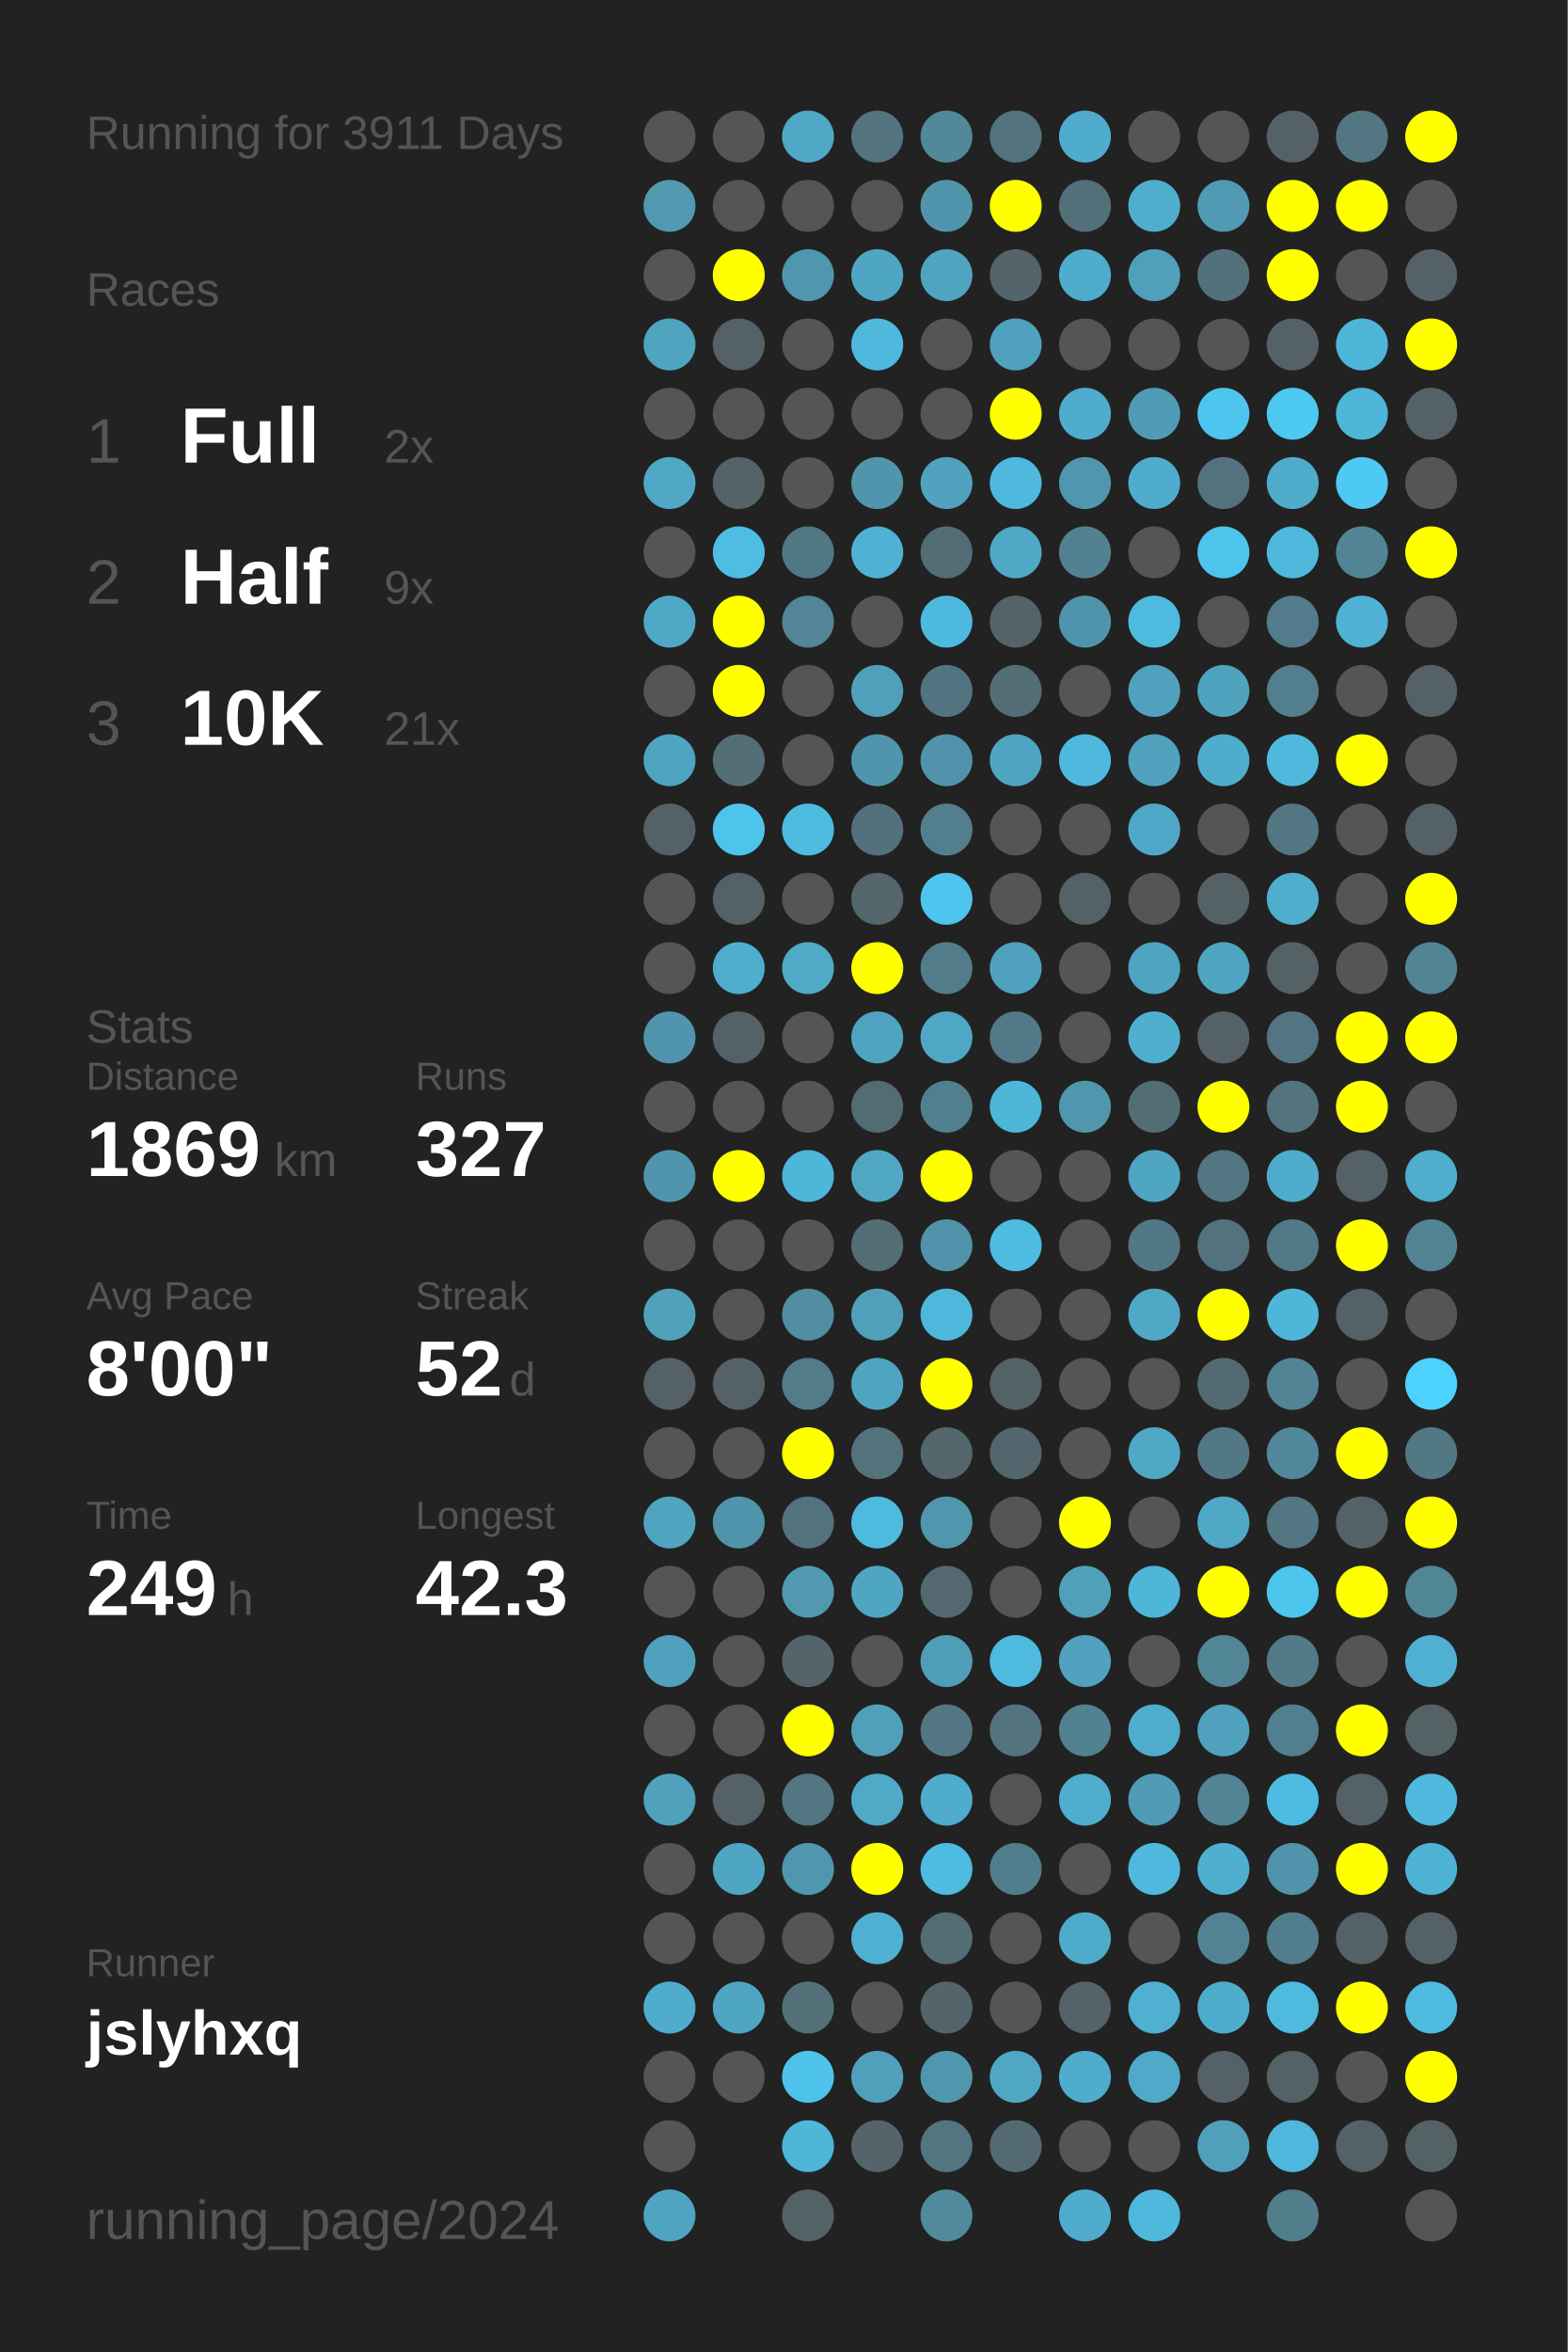
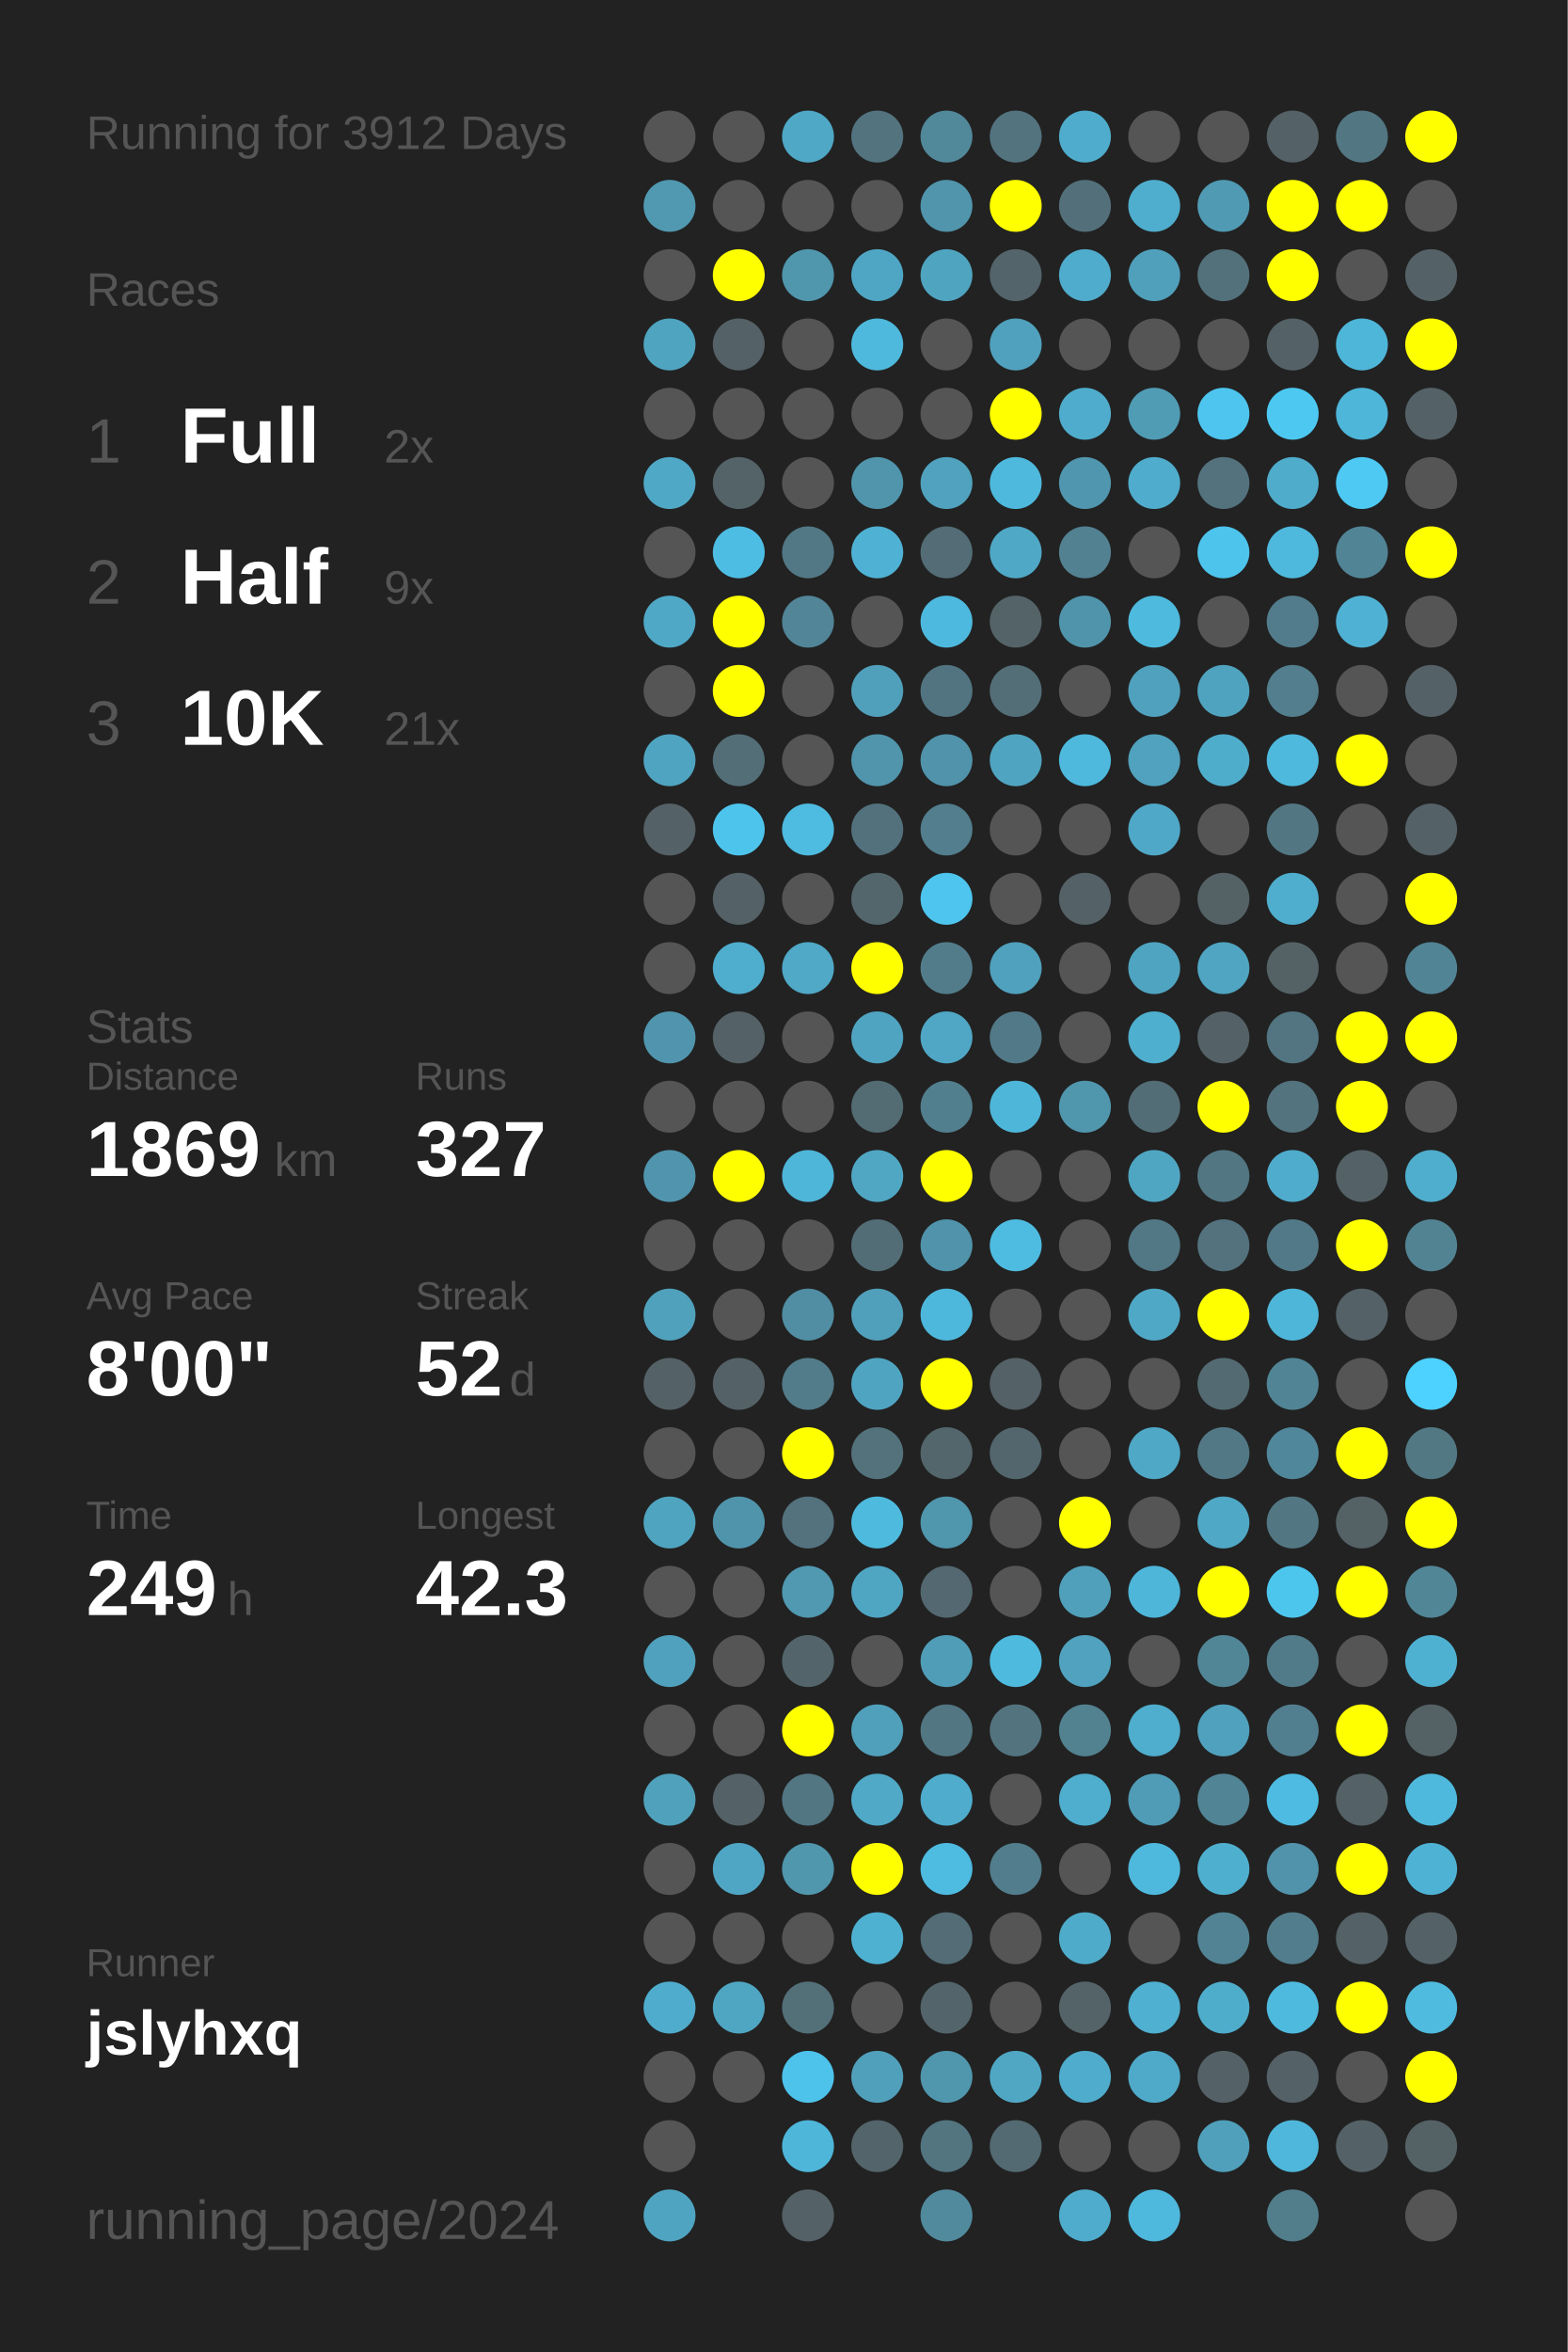
<svg xmlns="http://www.w3.org/2000/svg" baseProfile="full" height="300mm" version="1.1" viewBox="0,0,200,300" width="200mm">
  <defs />
  <rect fill="#222222" height="300" width="200" x="0" y="0" />
-   <text fill="#555555" style="font-size:6px; font-family:Arial;" x="11" y="19">Running for 3911 Days</text>
+   <text fill="#555555" style="font-size:6px; font-family:Arial;" x="11" y="19">Running for 3912 Days</text>
  <text fill="#555555" style="font-size:6px; font-family:Arial;" x="11" y="39">Races</text>
  <text fill="#555555" style="font-size:8px; font-family:Arial;" x="11" y="59">1</text>
  <text fill="#FFFFFF" style="font-size:10px; font-family:Arial; font-weight:bold;" x="23" y="59">Full</text>
  <text fill="#555555" style="font-size:6px; font-family:Arial;" x="49" y="59">2x</text>
  <text fill="#555555" style="font-size:8px; font-family:Arial;" x="11" y="77">2</text>
  <text fill="#FFFFFF" style="font-size:10px; font-family:Arial; font-weight:bold;" x="23" y="77">Half</text>
  <text fill="#555555" style="font-size:6px; font-family:Arial;" x="49" y="77">9x</text>
  <text fill="#555555" style="font-size:8px; font-family:Arial;" x="11" y="95">3</text>
  <text fill="#FFFFFF" style="font-size:10px; font-family:Arial; font-weight:bold;" x="23" y="95">10K</text>
  <text fill="#555555" style="font-size:6px; font-family:Arial;" x="49" y="95">21x</text>
  <text fill="#555555" style="font-size:6px; font-family:Arial;" x="11" y="133">Stats</text>
  <text fill="#555555" style="font-size:5px; font-family:Arial;" x="11" y="139">Distance</text>
  <text fill="#FFFFFF" style="font-size:10px; font-family:Arial; font-weight:bold;" x="11" y="150">1869</text>
  <text fill="#555555" style="font-size:6px; font-family:Arial;" x="35" y="150">km</text>
  <text fill="#555555" style="font-size:5px; font-family:Arial;" x="53" y="139">Runs</text>
  <text fill="#FFFFFF" style="font-size:10px; font-family:Arial; font-weight:bold;" x="53" y="150">327</text>
  <text fill="#555555" style="font-size:5px; font-family:Arial;" x="11" y="167">Avg Pace</text>
  <text fill="#FFFFFF" style="font-size:10px; font-family:Arial; font-weight:bold;" x="11" y="178">8'00"</text>
  <text fill="#555555" style="font-size:5px; font-family:Arial;" x="53" y="167">Streak</text>
  <text fill="#FFFFFF" style="font-size:10px; font-family:Arial; font-weight:bold;" x="53" y="178">52</text>
  <text fill="#555555" style="font-size:6px; font-family:Arial;" x="65" y="178">d</text>
  <text fill="#555555" style="font-size:5px; font-family:Arial;" x="11" y="195">Time</text>
  <text fill="#FFFFFF" style="font-size:10px; font-family:Arial; font-weight:bold;" x="11" y="206">249</text>
  <text fill="#555555" style="font-size:6px; font-family:Arial;" x="29" y="206">h</text>
  <text fill="#555555" style="font-size:5px; font-family:Arial;" x="53" y="195">Longest</text>
  <text fill="#FFFFFF" style="font-size:10px; font-family:Arial; font-weight:bold;" x="53" y="206">42.3</text>
  <text fill="#555555" style="font-size:5px; font-family:Arial;" x="11" y="252.065">Runner</text>
  <text fill="#FFFFFF" style="font-size:8px; font-family:Arial; font-weight:bold;" x="11" y="262.065">jslyhxq</text>
  <text fill="#555555" style="font-size:7px; font-family:Arial;" x="11" y="285.581">running_page/2024</text>
  <circle cx="85.417" cy="17.419" fill="#555555" r="3.312" />
  <circle cx="85.417" cy="26.258" fill="#5099b1" r="3.312" />
  <circle cx="85.417" cy="35.097" fill="#555555" r="3.312" />
  <circle cx="85.417" cy="43.935" fill="#4fa4c0" r="3.312" />
  <circle cx="85.417" cy="52.774" fill="#555555" r="3.312" />
  <circle cx="85.417" cy="61.613" fill="#4fa8c6" r="3.312" />
  <circle cx="85.417" cy="70.452" fill="#555555" r="3.312" />
  <circle cx="85.417" cy="79.29" fill="#4fa8c6" r="3.312" />
  <circle cx="85.417" cy="88.129" fill="#555555" r="3.312" />
  <circle cx="85.417" cy="96.968" fill="#4fa4c1" r="3.312" />
  <circle cx="85.417" cy="105.806" fill="#546166" r="3.312" />
  <circle cx="85.417" cy="114.645" fill="#555555" r="3.312" />
  <circle cx="85.417" cy="123.484" fill="#555555" r="3.312" />
  <circle cx="85.417" cy="132.323" fill="#5095ad" r="3.312" />
  <circle cx="85.417" cy="141.161" fill="#555555" r="3.312" />
  <circle cx="85.417" cy="150" fill="#5095ad" r="3.312" />
  <circle cx="85.417" cy="158.839" fill="#555555" r="3.312" />
  <circle cx="85.417" cy="167.677" fill="#50a1bc" r="3.312" />
  <circle cx="85.417" cy="176.516" fill="#546166" r="3.312" />
  <circle cx="85.417" cy="185.355" fill="#555555" r="3.312" />
  <circle cx="85.417" cy="194.194" fill="#4fa4c0" r="3.312" />
  <circle cx="85.417" cy="203.032" fill="#555555" r="3.312" />
  <circle cx="85.417" cy="211.871" fill="#50a1bd" r="3.312" />
  <circle cx="85.417" cy="220.71" fill="#555555" r="3.312" />
  <circle cx="85.417" cy="229.548" fill="#50a1bc" r="3.312" />
  <circle cx="85.417" cy="238.387" fill="#555555" r="3.312" />
  <circle cx="85.417" cy="247.226" fill="#555555" r="3.312" />
  <circle cx="85.417" cy="256.065" fill="#4faccc" r="3.312" />
  <circle cx="85.417" cy="264.903" fill="#555555" r="3.312" />
  <circle cx="85.417" cy="273.742" fill="#555555" r="3.312" />
  <circle cx="85.417" cy="282.581" fill="#4fa4c1" r="3.312" />
  <circle cx="94.25" cy="17.419" fill="#555555" r="3.312" />
  <circle cx="94.25" cy="26.258" fill="#555555" r="3.312" />
  <circle cx="94.25" cy="35.097" fill="#FFFF00" r="3.312" />
  <circle cx="94.25" cy="43.935" fill="#546166" r="3.312" />
  <circle cx="94.25" cy="52.774" fill="#555555" r="3.312" />
  <circle cx="94.25" cy="61.613" fill="#546368" r="3.312" />
  <circle cx="94.25" cy="70.452" fill="#4ebde3" r="3.312" />
  <circle cx="94.25" cy="79.29" fill="#FFFF00" r="3.312" />
  <circle cx="94.25" cy="88.129" fill="#FFFF00" r="3.312" />
  <circle cx="94.25" cy="96.968" fill="#536e77" r="3.312" />
  <circle cx="94.25" cy="105.806" fill="#4dc4ec" r="3.312" />
  <circle cx="94.25" cy="114.645" fill="#546166" r="3.312" />
  <circle cx="94.25" cy="123.484" fill="#4fadcd" r="3.312" />
  <circle cx="94.25" cy="132.323" fill="#546166" r="3.312" />
  <circle cx="94.25" cy="141.161" fill="#555555" r="3.312" />
  <circle cx="94.25" cy="150" fill="#FFFF00" r="3.312" />
  <circle cx="94.25" cy="158.839" fill="#555555" r="3.312" />
  <circle cx="94.25" cy="167.677" fill="#555555" r="3.312" />
  <circle cx="94.25" cy="176.516" fill="#546267" r="3.312" />
  <circle cx="94.25" cy="185.355" fill="#555555" r="3.312" />
  <circle cx="94.25" cy="194.194" fill="#5094ab" r="3.312" />
  <circle cx="94.25" cy="203.032" fill="#555555" r="3.312" />
  <circle cx="94.25" cy="211.871" fill="#555555" r="3.312" />
  <circle cx="94.25" cy="220.71" fill="#555555" r="3.312" />
  <circle cx="94.25" cy="229.548" fill="#546166" r="3.312" />
  <circle cx="94.25" cy="238.387" fill="#4fa6c4" r="3.312" />
  <circle cx="94.25" cy="247.226" fill="#555555" r="3.312" />
  <circle cx="94.25" cy="256.065" fill="#4fa6c3" r="3.312" />
  <circle cx="94.25" cy="264.903" fill="#555555" r="3.312" />
  <circle cx="103.083" cy="17.419" fill="#4fa8c6" r="3.312" />
  <circle cx="103.083" cy="26.258" fill="#555555" r="3.312" />
  <circle cx="103.083" cy="35.097" fill="#5096ad" r="3.312" />
  <circle cx="103.083" cy="43.935" fill="#555555" r="3.312" />
  <circle cx="103.083" cy="52.774" fill="#555555" r="3.312" />
  <circle cx="103.083" cy="61.613" fill="#555555" r="3.312" />
  <circle cx="103.083" cy="70.452" fill="#527885" r="3.312" />
  <circle cx="103.083" cy="79.29" fill="#518597" r="3.312" />
  <circle cx="103.083" cy="88.129" fill="#555555" r="3.312" />
  <circle cx="103.083" cy="96.968" fill="#555555" r="3.312" />
  <circle cx="103.083" cy="105.806" fill="#4ebbe0" r="3.312" />
  <circle cx="103.083" cy="114.645" fill="#555555" r="3.312" />
  <circle cx="103.083" cy="123.484" fill="#4fa9c7" r="3.312" />
  <circle cx="103.083" cy="132.323" fill="#555555" r="3.312" />
  <circle cx="103.083" cy="141.161" fill="#555555" r="3.312" />
  <circle cx="103.083" cy="150" fill="#4eb6d9" r="3.312" />
  <circle cx="103.083" cy="158.839" fill="#555555" r="3.312" />
  <circle cx="103.083" cy="167.677" fill="#518ea3" r="3.312" />
  <circle cx="103.083" cy="176.516" fill="#527c8a" r="3.312" />
  <circle cx="103.083" cy="185.355" fill="#FFFF00" r="3.312" />
  <circle cx="103.083" cy="194.194" fill="#53727d" r="3.312" />
  <circle cx="103.083" cy="203.032" fill="#5099b1" r="3.312" />
  <circle cx="103.083" cy="211.871" fill="#53656b" r="3.312" />
  <circle cx="103.083" cy="220.71" fill="#FFFF00" r="3.312" />
  <circle cx="103.083" cy="229.548" fill="#527682" r="3.312" />
  <circle cx="103.083" cy="238.387" fill="#5096ad" r="3.312" />
  <circle cx="103.083" cy="247.226" fill="#555555" r="3.312" />
  <circle cx="103.083" cy="256.065" fill="#537079" r="3.312" />
  <circle cx="103.083" cy="264.903" fill="#4dc3eb" r="3.312" />
  <circle cx="103.083" cy="273.742" fill="#4eb6d9" r="3.312" />
  <circle cx="103.083" cy="282.581" fill="#546166" r="3.312" />
  <circle cx="111.917" cy="17.419" fill="#53737e" r="3.312" />
  <circle cx="111.917" cy="26.258" fill="#555555" r="3.312" />
  <circle cx="111.917" cy="35.097" fill="#4fa6c4" r="3.312" />
  <circle cx="111.917" cy="43.935" fill="#4eb9dd" r="3.312" />
  <circle cx="111.917" cy="52.774" fill="#555555" r="3.312" />
  <circle cx="111.917" cy="61.613" fill="#5095ac" r="3.312" />
  <circle cx="111.917" cy="70.452" fill="#4fb1d3" r="3.312" />
  <circle cx="111.917" cy="79.29" fill="#555555" r="3.312" />
  <circle cx="111.917" cy="88.129" fill="#50a0bb" r="3.312" />
  <circle cx="111.917" cy="96.968" fill="#5095ac" r="3.312" />
  <circle cx="111.917" cy="105.806" fill="#53717c" r="3.312" />
  <circle cx="111.917" cy="114.645" fill="#53666c" r="3.312" />
  <circle cx="111.917" cy="123.484" fill="#FFFF00" r="3.312" />
  <circle cx="111.917" cy="132.323" fill="#4fa4c1" r="3.312" />
  <circle cx="111.917" cy="141.161" fill="#536b73" r="3.312" />
  <circle cx="111.917" cy="150" fill="#4fa7c4" r="3.312" />
  <circle cx="111.917" cy="158.839" fill="#536d76" r="3.312" />
  <circle cx="111.917" cy="167.677" fill="#50a0bb" r="3.312" />
  <circle cx="111.917" cy="176.516" fill="#4fa4c1" r="3.312" />
  <circle cx="111.917" cy="185.355" fill="#53727c" r="3.312" />
  <circle cx="111.917" cy="194.194" fill="#4ebade" r="3.312" />
  <circle cx="111.917" cy="203.032" fill="#4fa6c3" r="3.312" />
  <circle cx="111.917" cy="211.871" fill="#555555" r="3.312" />
  <circle cx="111.917" cy="220.71" fill="#50a0bb" r="3.312" />
  <circle cx="111.917" cy="229.548" fill="#4fa9c7" r="3.312" />
  <circle cx="111.917" cy="238.387" fill="#FFFF00" r="3.312" />
  <circle cx="111.917" cy="247.226" fill="#4fb1d2" r="3.312" />
  <circle cx="111.917" cy="256.065" fill="#555555" r="3.312" />
  <circle cx="111.917" cy="264.903" fill="#50a0bb" r="3.312" />
  <circle cx="111.917" cy="273.742" fill="#53646a" r="3.312" />
  <circle cx="120.75" cy="17.419" fill="#51889a" r="3.312" />
  <circle cx="120.75" cy="26.258" fill="#5095ac" r="3.312" />
  <circle cx="120.75" cy="35.097" fill="#4fa4c0" r="3.312" />
  <circle cx="120.75" cy="43.935" fill="#555555" r="3.312" />
  <circle cx="120.75" cy="52.774" fill="#555555" r="3.312" />
  <circle cx="120.75" cy="61.613" fill="#50a2be" r="3.312" />
  <circle cx="120.75" cy="70.452" fill="#536c75" r="3.312" />
  <circle cx="120.75" cy="79.29" fill="#4eb9de" r="3.312" />
  <circle cx="120.75" cy="88.129" fill="#527480" r="3.312" />
  <circle cx="120.75" cy="96.968" fill="#5093aa" r="3.312" />
  <circle cx="120.75" cy="105.806" fill="#527e8d" r="3.312" />
  <circle cx="120.75" cy="114.645" fill="#4dc5ee" r="3.312" />
  <circle cx="120.75" cy="123.484" fill="#527c8a" r="3.312" />
  <circle cx="120.75" cy="132.323" fill="#4fa7c5" r="3.312" />
  <circle cx="120.75" cy="141.161" fill="#527f8e" r="3.312" />
  <circle cx="120.75" cy="150" fill="#FFFF00" r="3.312" />
  <circle cx="120.75" cy="158.839" fill="#5093aa" r="3.312" />
  <circle cx="120.75" cy="167.677" fill="#4eb8dc" r="3.312" />
  <circle cx="120.75" cy="176.516" fill="#FFFF00" r="3.312" />
  <circle cx="120.75" cy="185.355" fill="#53666c" r="3.312" />
  <circle cx="120.75" cy="194.194" fill="#5096ad" r="3.312" />
  <circle cx="120.75" cy="203.032" fill="#536870" r="3.312" />
  <circle cx="120.75" cy="211.871" fill="#509db7" r="3.312" />
  <circle cx="120.75" cy="220.71" fill="#527682" r="3.312" />
  <circle cx="120.75" cy="229.548" fill="#4faccc" r="3.312" />
  <circle cx="120.75" cy="238.387" fill="#4ebbe0" r="3.312" />
  <circle cx="120.75" cy="247.226" fill="#536c75" r="3.312" />
  <circle cx="120.75" cy="256.065" fill="#53656b" r="3.312" />
  <circle cx="120.75" cy="264.903" fill="#5096ad" r="3.312" />
  <circle cx="120.75" cy="273.742" fill="#527580" r="3.312" />
  <circle cx="120.75" cy="282.581" fill="#518a9d" r="3.312" />
  <circle cx="129.583" cy="17.419" fill="#53737f" r="3.312" />
  <circle cx="129.583" cy="26.258" fill="#FFFF00" r="3.312" />
  <circle cx="129.583" cy="35.097" fill="#53646a" r="3.312" />
  <circle cx="129.583" cy="43.935" fill="#50a1bd" r="3.312" />
  <circle cx="129.583" cy="52.774" fill="#FFFF00" r="3.312" />
  <circle cx="129.583" cy="61.613" fill="#4eb9dd" r="3.312" />
  <circle cx="129.583" cy="70.452" fill="#4fa8c6" r="3.312" />
  <circle cx="129.583" cy="79.29" fill="#546368" r="3.312" />
  <circle cx="129.583" cy="88.129" fill="#536e77" r="3.312" />
  <circle cx="129.583" cy="96.968" fill="#4fa5c1" r="3.312" />
  <circle cx="129.583" cy="105.806" fill="#555555" r="3.312" />
  <circle cx="129.583" cy="114.645" fill="#555555" r="3.312" />
  <circle cx="129.583" cy="123.484" fill="#50a1bd" r="3.312" />
  <circle cx="129.583" cy="132.323" fill="#527987" r="3.312" />
  <circle cx="129.583" cy="141.161" fill="#4eb6d9" r="3.312" />
  <circle cx="129.583" cy="150" fill="#555555" r="3.312" />
  <circle cx="129.583" cy="158.839" fill="#4ebbe0" r="3.312" />
  <circle cx="129.583" cy="167.677" fill="#555555" r="3.312" />
  <circle cx="129.583" cy="176.516" fill="#546166" r="3.312" />
  <circle cx="129.583" cy="185.355" fill="#53666d" r="3.312" />
  <circle cx="129.583" cy="194.194" fill="#555555" r="3.312" />
  <circle cx="129.583" cy="203.032" fill="#555555" r="3.312" />
  <circle cx="129.583" cy="211.871" fill="#4ebade" r="3.312" />
  <circle cx="129.583" cy="220.71" fill="#53747f" r="3.312" />
  <circle cx="129.583" cy="229.548" fill="#555555" r="3.312" />
  <circle cx="129.583" cy="238.387" fill="#527d8c" r="3.312" />
  <circle cx="129.583" cy="247.226" fill="#555555" r="3.312" />
  <circle cx="129.583" cy="256.065" fill="#555555" r="3.312" />
  <circle cx="129.583" cy="264.903" fill="#4fa7c4" r="3.312" />
  <circle cx="129.583" cy="273.742" fill="#536a72" r="3.312" />
  <circle cx="138.417" cy="17.419" fill="#4faccc" r="3.312" />
  <circle cx="138.417" cy="26.258" fill="#53707a" r="3.312" />
  <circle cx="138.417" cy="35.097" fill="#4faccc" r="3.312" />
  <circle cx="138.417" cy="43.935" fill="#555555" r="3.312" />
  <circle cx="138.417" cy="52.774" fill="#4faccc" r="3.312" />
  <circle cx="138.417" cy="61.613" fill="#5096ae" r="3.312" />
  <circle cx="138.417" cy="70.452" fill="#528191" r="3.312" />
  <circle cx="138.417" cy="79.29" fill="#5094ab" r="3.312" />
  <circle cx="138.417" cy="88.129" fill="#555555" r="3.312" />
  <circle cx="138.417" cy="96.968" fill="#4eb9dd" r="3.312" />
  <circle cx="138.417" cy="105.806" fill="#555555" r="3.312" />
  <circle cx="138.417" cy="114.645" fill="#546166" r="3.312" />
  <circle cx="138.417" cy="123.484" fill="#555555" r="3.312" />
  <circle cx="138.417" cy="132.323" fill="#555555" r="3.312" />
  <circle cx="138.417" cy="141.161" fill="#5096ad" r="3.312" />
  <circle cx="138.417" cy="150" fill="#555555" r="3.312" />
  <circle cx="138.417" cy="158.839" fill="#555555" r="3.312" />
  <circle cx="138.417" cy="167.677" fill="#555555" r="3.312" />
  <circle cx="138.417" cy="176.516" fill="#555555" r="3.312" />
  <circle cx="138.417" cy="185.355" fill="#555555" r="3.312" />
  <circle cx="138.417" cy="194.194" fill="#FFFF00" r="3.312" />
  <circle cx="138.417" cy="203.032" fill="#50a0bb" r="3.312" />
  <circle cx="138.417" cy="211.871" fill="#50a2be" r="3.312" />
  <circle cx="138.417" cy="220.71" fill="#528190" r="3.312" />
  <circle cx="138.417" cy="229.548" fill="#4fadcd" r="3.312" />
  <circle cx="138.417" cy="238.387" fill="#555555" r="3.312" />
  <circle cx="138.417" cy="247.226" fill="#4fabca" r="3.312" />
  <circle cx="138.417" cy="256.065" fill="#546368" r="3.312" />
  <circle cx="138.417" cy="264.903" fill="#4faccc" r="3.312" />
  <circle cx="138.417" cy="273.742" fill="#555555" r="3.312" />
  <circle cx="138.417" cy="282.581" fill="#4faccc" r="3.312" />
  <circle cx="147.25" cy="17.419" fill="#555555" r="3.312" />
  <circle cx="147.25" cy="26.258" fill="#4faece" r="3.312" />
  <circle cx="147.25" cy="35.097" fill="#50a0bb" r="3.312" />
  <circle cx="147.25" cy="43.935" fill="#555555" r="3.312" />
  <circle cx="147.25" cy="52.774" fill="#509cb5" r="3.312" />
  <circle cx="147.25" cy="61.613" fill="#4faccc" r="3.312" />
  <circle cx="147.25" cy="70.452" fill="#555555" r="3.312" />
  <circle cx="147.25" cy="79.29" fill="#4ebade" r="3.312" />
  <circle cx="147.25" cy="88.129" fill="#50a1bd" r="3.312" />
  <circle cx="147.25" cy="96.968" fill="#50a2be" r="3.312" />
  <circle cx="147.25" cy="105.806" fill="#4fa8c7" r="3.312" />
  <circle cx="147.25" cy="114.645" fill="#555555" r="3.312" />
  <circle cx="147.25" cy="123.484" fill="#4fa4c1" r="3.312" />
  <circle cx="147.25" cy="132.323" fill="#4fafcf" r="3.312" />
  <circle cx="147.25" cy="141.161" fill="#536d76" r="3.312" />
  <circle cx="147.25" cy="150" fill="#4fa6c3" r="3.312" />
  <circle cx="147.25" cy="158.839" fill="#527885" r="3.312" />
  <circle cx="147.25" cy="167.677" fill="#4fa8c6" r="3.312" />
  <circle cx="147.25" cy="176.516" fill="#555555" r="3.312" />
  <circle cx="147.25" cy="185.355" fill="#4fa8c6" r="3.312" />
  <circle cx="147.25" cy="194.194" fill="#555555" r="3.312" />
  <circle cx="147.25" cy="203.032" fill="#4eb6d9" r="3.312" />
  <circle cx="147.25" cy="211.871" fill="#555555" r="3.312" />
  <circle cx="147.25" cy="220.71" fill="#4fadcd" r="3.312" />
  <circle cx="147.25" cy="229.548" fill="#509cb6" r="3.312" />
  <circle cx="147.25" cy="238.387" fill="#4eb9dd" r="3.312" />
  <circle cx="147.25" cy="247.226" fill="#555555" r="3.312" />
  <circle cx="147.25" cy="256.065" fill="#4fb0d1" r="3.312" />
  <circle cx="147.25" cy="264.903" fill="#4faac9" r="3.312" />
  <circle cx="147.25" cy="273.742" fill="#555555" r="3.312" />
  <circle cx="147.25" cy="282.581" fill="#4eb9dd" r="3.312" />
  <circle cx="156.083" cy="17.419" fill="#555555" r="3.312" />
  <circle cx="156.083" cy="26.258" fill="#509ab3" r="3.312" />
  <circle cx="156.083" cy="35.097" fill="#53717b" r="3.312" />
  <circle cx="156.083" cy="43.935" fill="#555555" r="3.312" />
  <circle cx="156.083" cy="52.774" fill="#4dc5ee" r="3.312" />
  <circle cx="156.083" cy="61.613" fill="#53727d" r="3.312" />
  <circle cx="156.083" cy="70.452" fill="#4dc4ec" r="3.312" />
  <circle cx="156.083" cy="79.29" fill="#555555" r="3.312" />
  <circle cx="156.083" cy="88.129" fill="#4fa3bf" r="3.312" />
  <circle cx="156.083" cy="96.968" fill="#4fadcc" r="3.312" />
  <circle cx="156.083" cy="105.806" fill="#555555" r="3.312" />
  <circle cx="156.083" cy="114.645" fill="#546266" r="3.312" />
  <circle cx="156.083" cy="123.484" fill="#4fa5c2" r="3.312" />
  <circle cx="156.083" cy="132.323" fill="#546166" r="3.312" />
  <circle cx="156.083" cy="141.161" fill="#FFFF00" r="3.312" />
  <circle cx="156.083" cy="150" fill="#527682" r="3.312" />
  <circle cx="156.083" cy="158.839" fill="#53727d" r="3.312" />
  <circle cx="156.083" cy="167.677" fill="#FFFF00" r="3.312" />
  <circle cx="156.083" cy="176.516" fill="#536a72" r="3.312" />
  <circle cx="156.083" cy="185.355" fill="#527885" r="3.312" />
  <circle cx="156.083" cy="194.194" fill="#4fa8c6" r="3.312" />
  <circle cx="156.083" cy="203.032" fill="#FFFF00" r="3.312" />
  <circle cx="156.083" cy="211.871" fill="#518697" r="3.312" />
  <circle cx="156.083" cy="220.71" fill="#50a1bd" r="3.312" />
  <circle cx="156.083" cy="229.548" fill="#518495" r="3.312" />
  <circle cx="156.083" cy="238.387" fill="#4fafcf" r="3.312" />
  <circle cx="156.083" cy="247.226" fill="#528394" r="3.312" />
  <circle cx="156.083" cy="256.065" fill="#4fadcc" r="3.312" />
  <circle cx="156.083" cy="264.903" fill="#546166" r="3.312" />
  <circle cx="156.083" cy="273.742" fill="#50a0bb" r="3.312" />
  <circle cx="164.917" cy="17.419" fill="#546166" r="3.312" />
  <circle cx="164.917" cy="26.258" fill="#FFFF00" r="3.312" />
  <circle cx="164.917" cy="35.097" fill="#FFFF00" r="3.312" />
  <circle cx="164.917" cy="43.935" fill="#546267" r="3.312" />
  <circle cx="164.917" cy="52.774" fill="#4dc8f1" r="3.312" />
  <circle cx="164.917" cy="61.613" fill="#4faccb" r="3.312" />
  <circle cx="164.917" cy="70.452" fill="#4eb9dd" r="3.312" />
  <circle cx="164.917" cy="79.29" fill="#527c8b" r="3.312" />
  <circle cx="164.917" cy="88.129" fill="#527e8d" r="3.312" />
  <circle cx="164.917" cy="96.968" fill="#4eb9dd" r="3.312" />
  <circle cx="164.917" cy="105.806" fill="#527783" r="3.312" />
  <circle cx="164.917" cy="114.645" fill="#4faece" r="3.312" />
  <circle cx="164.917" cy="123.484" fill="#546266" r="3.312" />
  <circle cx="164.917" cy="132.323" fill="#527581" r="3.312" />
  <circle cx="164.917" cy="141.161" fill="#53737e" r="3.312" />
  <circle cx="164.917" cy="150" fill="#4faccc" r="3.312" />
  <circle cx="164.917" cy="158.839" fill="#527987" r="3.312" />
  <circle cx="164.917" cy="167.677" fill="#4eb6d9" r="3.312" />
  <circle cx="164.917" cy="176.516" fill="#518596" r="3.312" />
  <circle cx="164.917" cy="185.355" fill="#51879a" r="3.312" />
  <circle cx="164.917" cy="194.194" fill="#527783" r="3.312" />
  <circle cx="164.917" cy="203.032" fill="#4dc6ee" r="3.312" />
  <circle cx="164.917" cy="211.871" fill="#527b89" r="3.312" />
  <circle cx="164.917" cy="220.71" fill="#527f8f" r="3.312" />
  <circle cx="164.917" cy="229.548" fill="#4ebce2" r="3.312" />
  <circle cx="164.917" cy="238.387" fill="#5093aa" r="3.312" />
  <circle cx="164.917" cy="247.226" fill="#527d8c" r="3.312" />
  <circle cx="164.917" cy="256.065" fill="#4ebade" r="3.312" />
  <circle cx="164.917" cy="264.903" fill="#546166" r="3.312" />
  <circle cx="164.917" cy="273.742" fill="#4eb7db" r="3.312" />
  <circle cx="164.917" cy="282.581" fill="#527d8b" r="3.312" />
  <circle cx="173.75" cy="17.419" fill="#527682" r="3.312" />
  <circle cx="173.75" cy="26.258" fill="#FFFF00" r="3.312" />
  <circle cx="173.75" cy="35.097" fill="#555555" r="3.312" />
  <circle cx="173.75" cy="43.935" fill="#4eb6d9" r="3.312" />
  <circle cx="173.75" cy="52.774" fill="#4eb6d9" r="3.312" />
  <circle cx="173.75" cy="61.613" fill="#4dc9f3" r="3.312" />
  <circle cx="173.75" cy="70.452" fill="#518596" r="3.312" />
  <circle cx="173.75" cy="79.29" fill="#4fb2d4" r="3.312" />
  <circle cx="173.75" cy="88.129" fill="#555555" r="3.312" />
  <circle cx="173.75" cy="96.968" fill="#FFFF00" r="3.312" />
  <circle cx="173.75" cy="105.806" fill="#555555" r="3.312" />
  <circle cx="173.75" cy="114.645" fill="#555555" r="3.312" />
  <circle cx="173.75" cy="123.484" fill="#555555" r="3.312" />
  <circle cx="173.75" cy="132.323" fill="#FFFF00" r="3.312" />
  <circle cx="173.75" cy="141.161" fill="#FFFF00" r="3.312" />
  <circle cx="173.75" cy="150" fill="#546267" r="3.312" />
  <circle cx="173.75" cy="158.839" fill="#FFFF00" r="3.312" />
  <circle cx="173.75" cy="167.677" fill="#546166" r="3.312" />
  <circle cx="173.75" cy="176.516" fill="#555555" r="3.312" />
  <circle cx="173.75" cy="185.355" fill="#FFFF00" r="3.312" />
  <circle cx="173.75" cy="194.194" fill="#546266" r="3.312" />
  <circle cx="173.75" cy="203.032" fill="#FFFF00" r="3.312" />
  <circle cx="173.75" cy="211.871" fill="#555555" r="3.312" />
  <circle cx="173.75" cy="220.71" fill="#FFFF00" r="3.312" />
  <circle cx="173.75" cy="229.548" fill="#546166" r="3.312" />
  <circle cx="173.75" cy="238.387" fill="#FFFF00" r="3.312" />
  <circle cx="173.75" cy="247.226" fill="#546166" r="3.312" />
  <circle cx="173.75" cy="256.065" fill="#FFFF00" r="3.312" />
  <circle cx="173.75" cy="264.903" fill="#555555" r="3.312" />
  <circle cx="173.75" cy="273.742" fill="#546267" r="3.312" />
  <circle cx="182.583" cy="17.419" fill="#FFFF00" r="3.312" />
  <circle cx="182.583" cy="26.258" fill="#555555" r="3.312" />
  <circle cx="182.583" cy="35.097" fill="#546166" r="3.312" />
  <circle cx="182.583" cy="43.935" fill="#FFFF00" r="3.312" />
  <circle cx="182.583" cy="52.774" fill="#546166" r="3.312" />
  <circle cx="182.583" cy="61.613" fill="#555555" r="3.312" />
  <circle cx="182.583" cy="70.452" fill="#FFFF00" r="3.312" />
  <circle cx="182.583" cy="79.29" fill="#555555" r="3.312" />
  <circle cx="182.583" cy="88.129" fill="#546166" r="3.312" />
  <circle cx="182.583" cy="96.968" fill="#555555" r="3.312" />
  <circle cx="182.583" cy="105.806" fill="#546166" r="3.312" />
  <circle cx="182.583" cy="114.645" fill="#FFFF00" r="3.312" />
  <circle cx="182.583" cy="123.484" fill="#518596" r="3.312" />
  <circle cx="182.583" cy="132.323" fill="#FFFF00" r="3.312" />
  <circle cx="182.583" cy="141.161" fill="#555555" r="3.312" />
  <circle cx="182.583" cy="150" fill="#4fadcd" r="3.312" />
  <circle cx="182.583" cy="158.839" fill="#528393" r="3.312" />
  <circle cx="182.583" cy="167.677" fill="#555555" r="3.312" />
  <circle cx="182.583" cy="176.516" fill="#4dd1fe" r="3.312" />
  <circle cx="182.583" cy="185.355" fill="#527884" r="3.312" />
  <circle cx="182.583" cy="194.194" fill="#FFFF00" r="3.312" />
  <circle cx="182.583" cy="203.032" fill="#518697" r="3.312" />
  <circle cx="182.583" cy="211.871" fill="#4fb1d2" r="3.312" />
  <circle cx="182.583" cy="220.71" fill="#546266" r="3.312" />
  <circle cx="182.583" cy="229.548" fill="#4eb9dd" r="3.312" />
  <circle cx="182.583" cy="238.387" fill="#4eb2d4" r="3.312" />
  <circle cx="182.583" cy="247.226" fill="#546267" r="3.312" />
  <circle cx="182.583" cy="256.065" fill="#4ebbdf" r="3.312" />
  <circle cx="182.583" cy="264.903" fill="#FFFF00" r="3.312" />
  <circle cx="182.583" cy="273.742" fill="#546266" r="3.312" />
  <circle cx="182.583" cy="282.581" fill="#555555" r="3.312" />
</svg>
